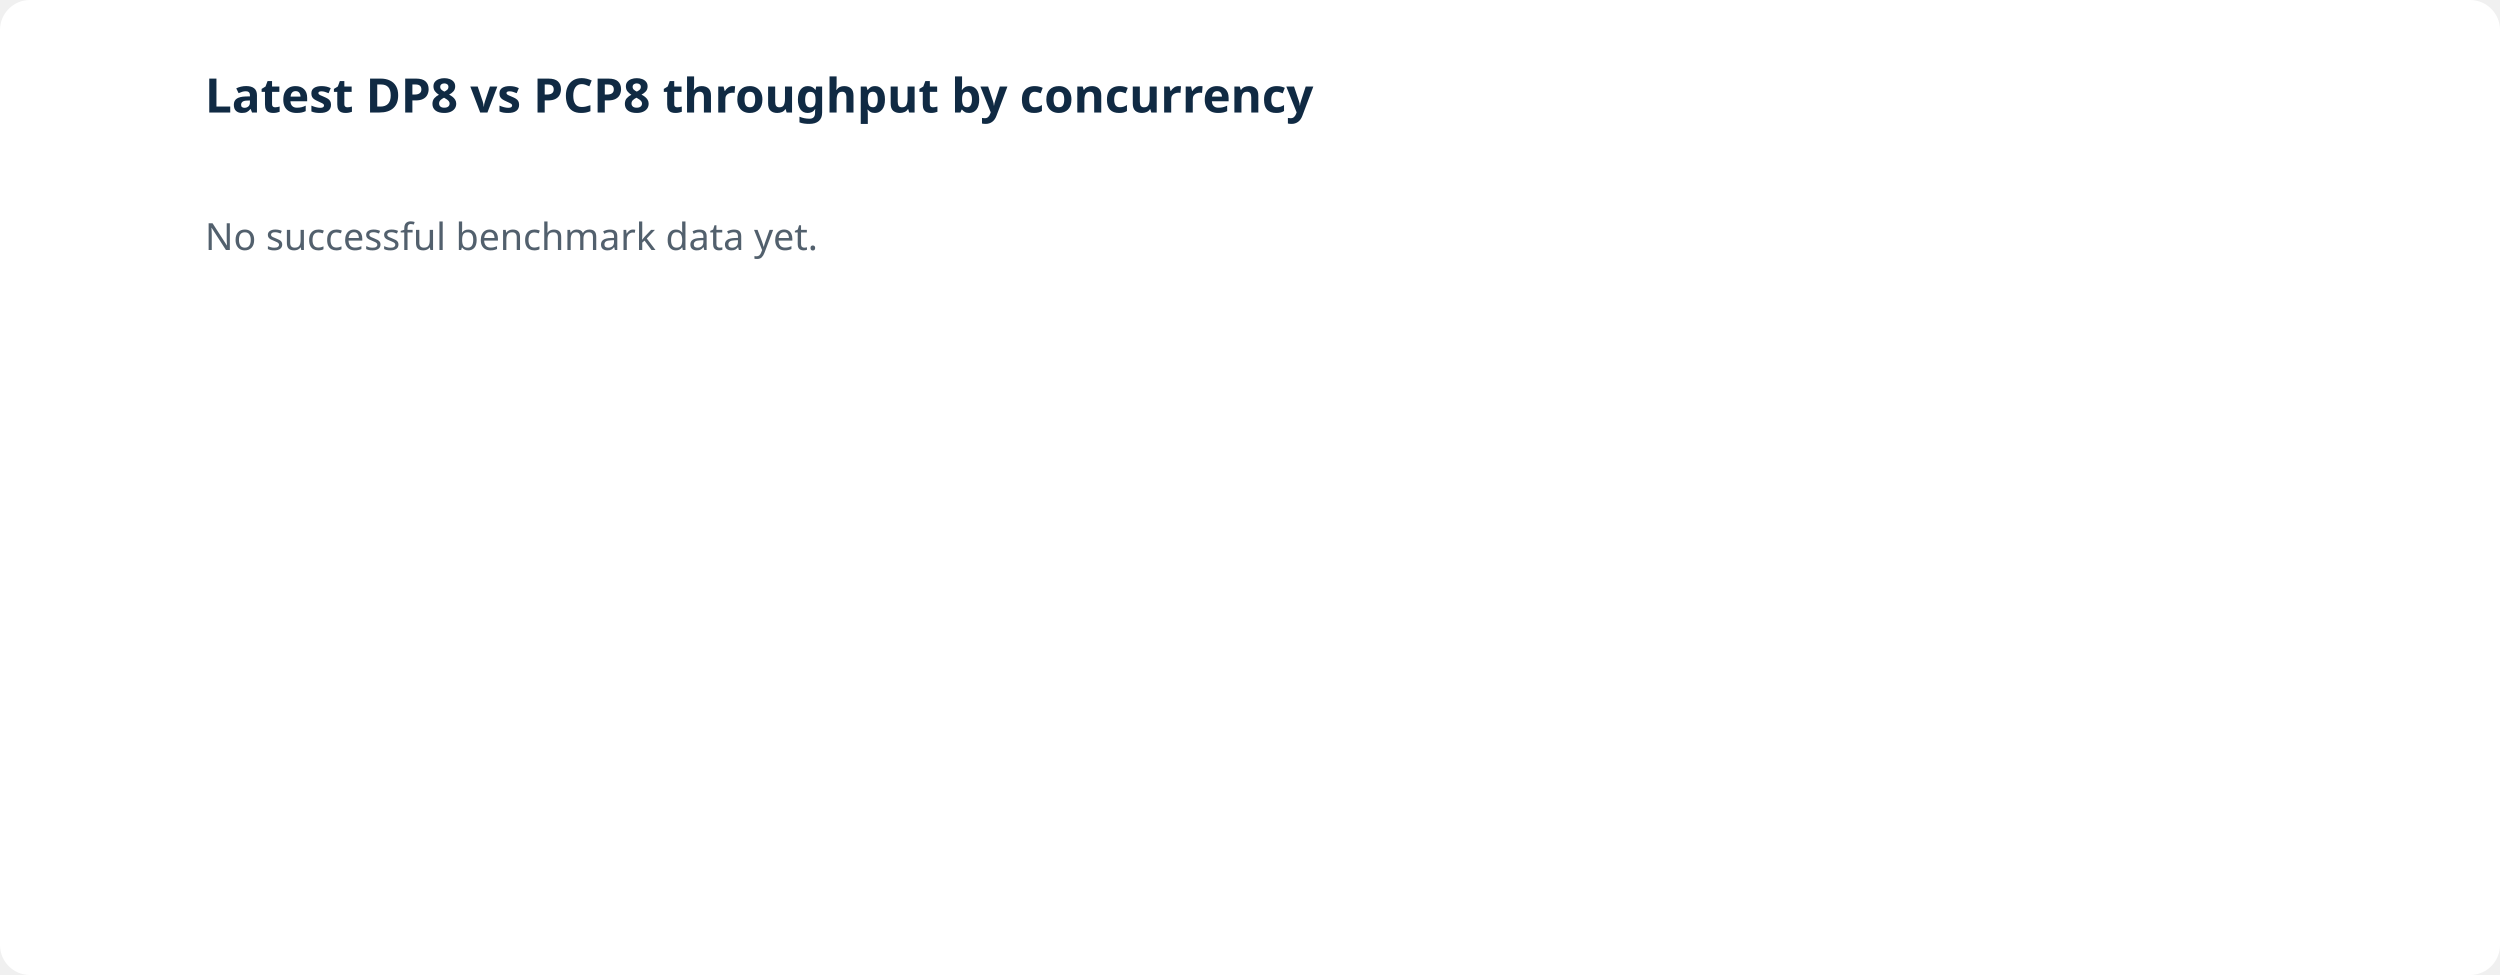
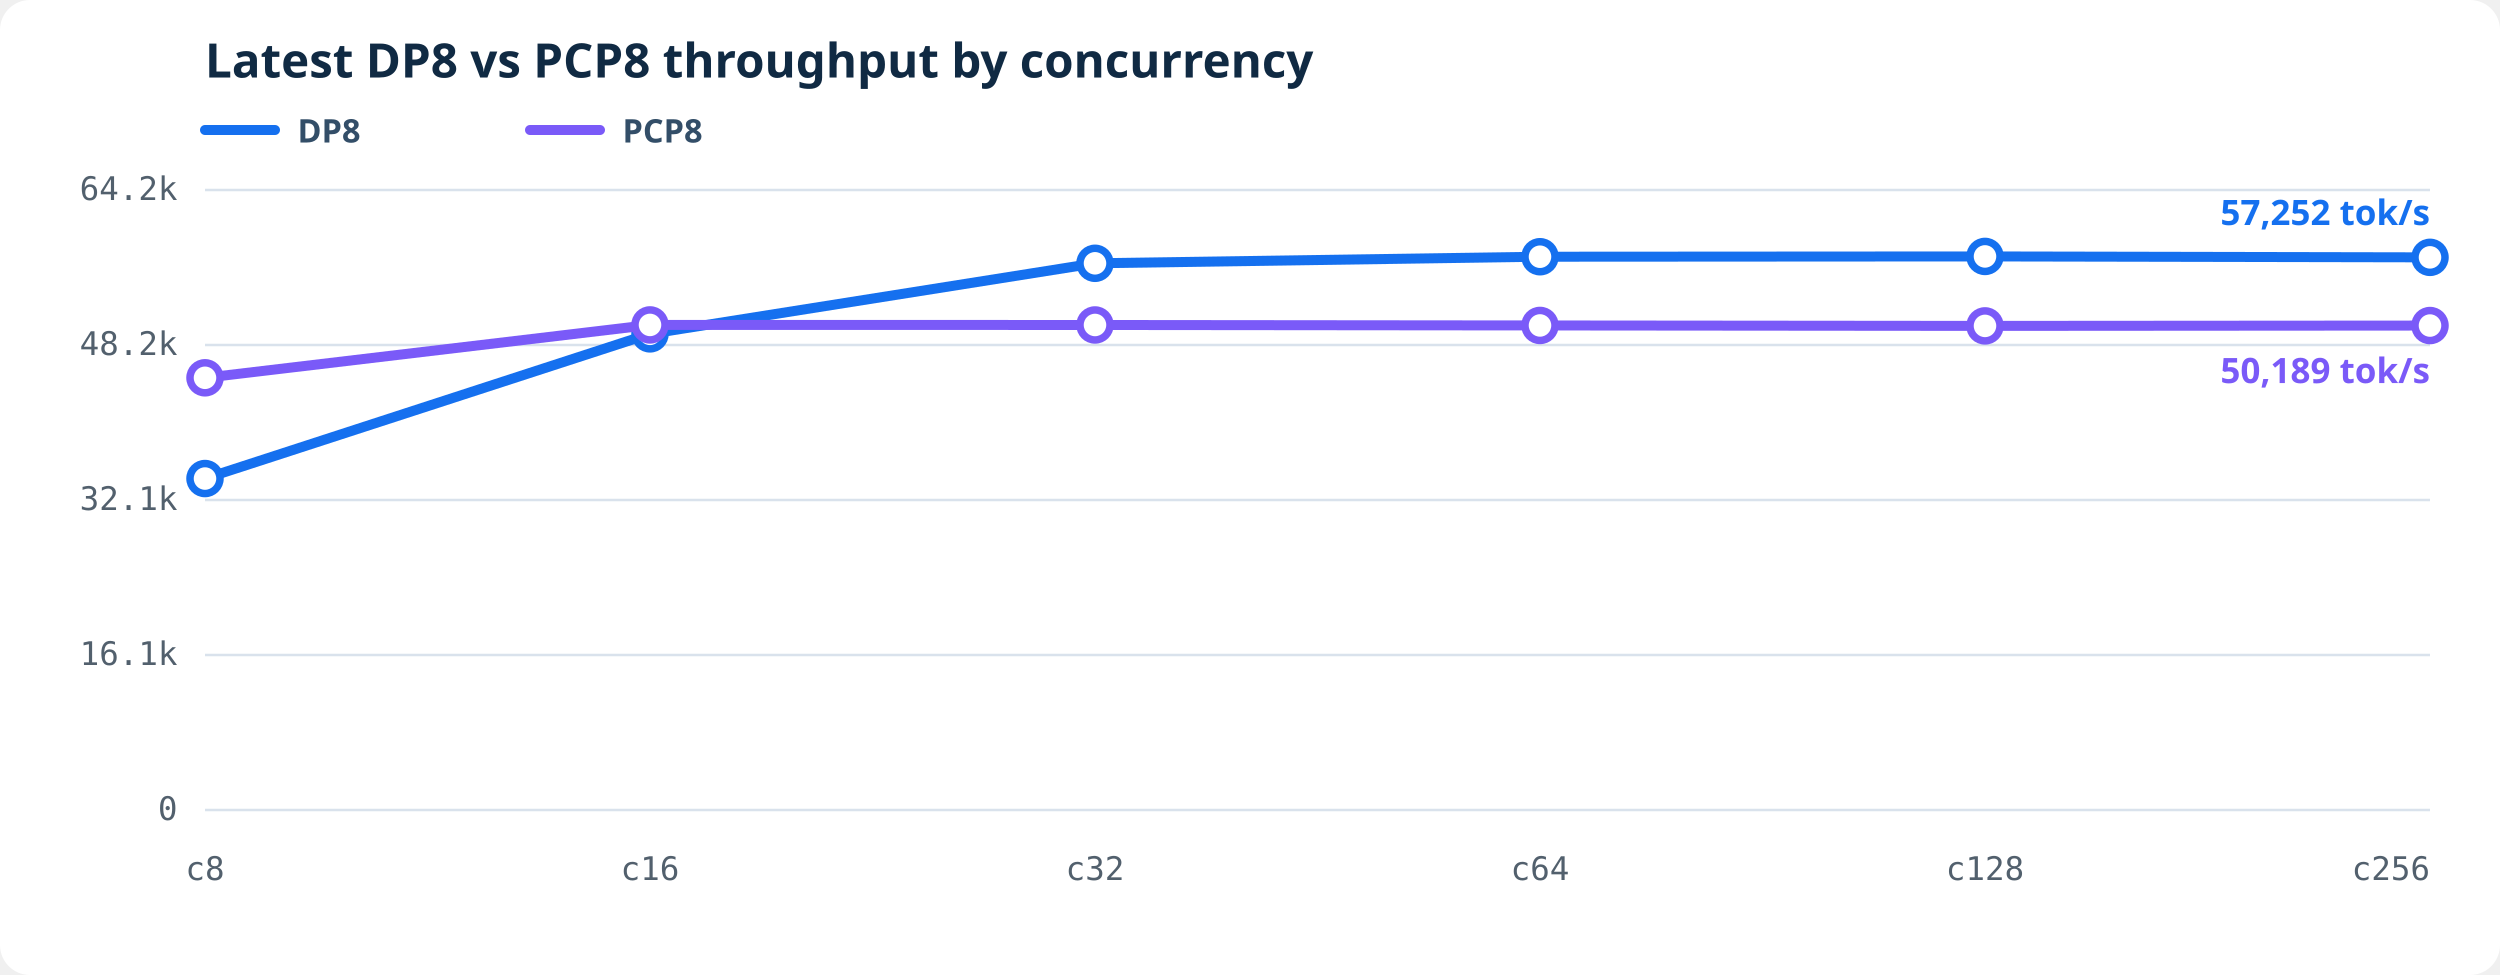
<svg xmlns="http://www.w3.org/2000/svg" viewBox="0 0 1000 390" role="img" aria-labelledby="throughput-title throughput-desc">
-   <rect fill="#fff" width="1000" height="390" rx="12" />
-   <text fill="#102a43" font-family="system-ui,sans-serif" font-size="19" font-weight="600" x="82" y="45">Latest DP8 vs PCP8 throughput by concurrency</text>
-   <text fill="#52606d" font-family="system-ui,sans-serif" font-size="15" x="82" y="100">No successful benchmark data yet.</text>
+   <style>.bg{fill:#fff}.grid{stroke:#d9e2ec;stroke-width:1}.axis{fill:#52606d;font:13px ui-monospace,SFMono-Regular,Consolas,monospace}.heading{fill:#102a43;font:600 19px system-ui,sans-serif}.line{fill:none;stroke-width:4;stroke-linejoin:round;stroke-linecap:round}.dot{fill:#fff;stroke-width:3}.latest{stroke-width:3}.legend{fill:#334e68;font:600 13px system-ui,sans-serif}.value{font:600 14px system-ui,sans-serif}</style>
+   <rect class="bg" width="1000" height="390" rx="12" />
+   <text class="heading" x="82" y="31">Latest DP8 vs PCP8 throughput by concurrency</text>
+   <line x1="82" y1="52" x2="110" y2="52" stroke="#1570ef" stroke-width="4" stroke-linecap="round" />
+   <text class="legend" x="119" y="57">DP8</text>
+   <line x1="212" y1="52" x2="240" y2="52" stroke="#7a5af8" stroke-width="4" stroke-linecap="round" />
+   <text class="legend" x="249" y="57">PCP8</text>
+   <line class="grid" x1="82" y1="324.00" x2="972" y2="324.00" />
+   <text class="axis" text-anchor="end" x="71" y="328.00">0</text>
+   <line class="grid" x1="82" y1="262.00" x2="972" y2="262.00" />
+   <text class="axis" text-anchor="end" x="71" y="266.00">16.1k</text>
+   <line class="grid" x1="82" y1="200.00" x2="972" y2="200.00" />
+   <text class="axis" text-anchor="end" x="71" y="204.00">32.1k</text>
+   <line class="grid" x1="82" y1="138.00" x2="972" y2="138.00" />
+   <text class="axis" text-anchor="end" x="71" y="142.00">48.2k</text>
+   <line class="grid" x1="82" y1="76.00" x2="972" y2="76.00" />
+   <text class="axis" text-anchor="end" x="71" y="80.00">64.2k</text>
+   <text class="axis" text-anchor="middle" x="82.00" y="352">c8</text>
+   <text class="axis" text-anchor="middle" x="260.00" y="352">c16</text>
+   <text class="axis" text-anchor="middle" x="438.00" y="352">c32</text>
+   <text class="axis" text-anchor="middle" x="616.00" y="352">c64</text>
+   <text class="axis" text-anchor="middle" x="794.00" y="352">c128</text>
+   <text class="axis" text-anchor="end" x="972.00" y="352">c256</text>
+   <polyline class="line" stroke="#1570ef" points="82.00,191.42 260.00,133.54 438.00,105.32 616.00,102.69 794.00,102.57 972.00,102.94" />
+   <circle class="dot" fill="#fff" stroke="#1570ef" cx="82.00" cy="191.42" r="6" />
+   <circle class="dot" fill="#fff" stroke="#1570ef" cx="260.00" cy="133.54" r="6" />
+   <circle class="dot" fill="#fff" stroke="#1570ef" cx="438.00" cy="105.32" r="6" />
+   <circle class="dot" fill="#fff" stroke="#1570ef" cx="616.00" cy="102.69" r="6" />
+   <circle class="dot" fill="#fff" stroke="#1570ef" cx="794.00" cy="102.57" r="6" />
+   <circle class="dot latest" fill="#1570ef" stroke="#1570ef" cx="972.00" cy="102.94" r="6" />
+   <text class="value" fill="#1570ef" text-anchor="end" x="972.00" y="90.00">57,252 tok/s</text>
+   <polyline class="line" stroke="#7a5af8" points="82.00,151.12 260.00,129.97 438.00,129.99 616.00,130.18 794.00,130.36 972.00,130.22" />
+   <circle class="dot" fill="#fff" stroke="#7a5af8" cx="82.00" cy="151.12" r="6" />
+   <circle class="dot" fill="#fff" stroke="#7a5af8" cx="260.00" cy="129.97" r="6" />
+   <circle class="dot" fill="#fff" stroke="#7a5af8" cx="438.00" cy="129.99" r="6" />
+   <circle class="dot" fill="#fff" stroke="#7a5af8" cx="616.00" cy="130.18" r="6" />
+   <circle class="dot" fill="#fff" stroke="#7a5af8" cx="794.00" cy="130.36" r="6" />
+   <circle class="dot latest" fill="#7a5af8" stroke="#7a5af8" cx="972.00" cy="130.22" r="6" />
+   <text class="value" fill="#7a5af8" text-anchor="end" x="972.00" y="153.22">50,189 tok/s</text>
</svg>
